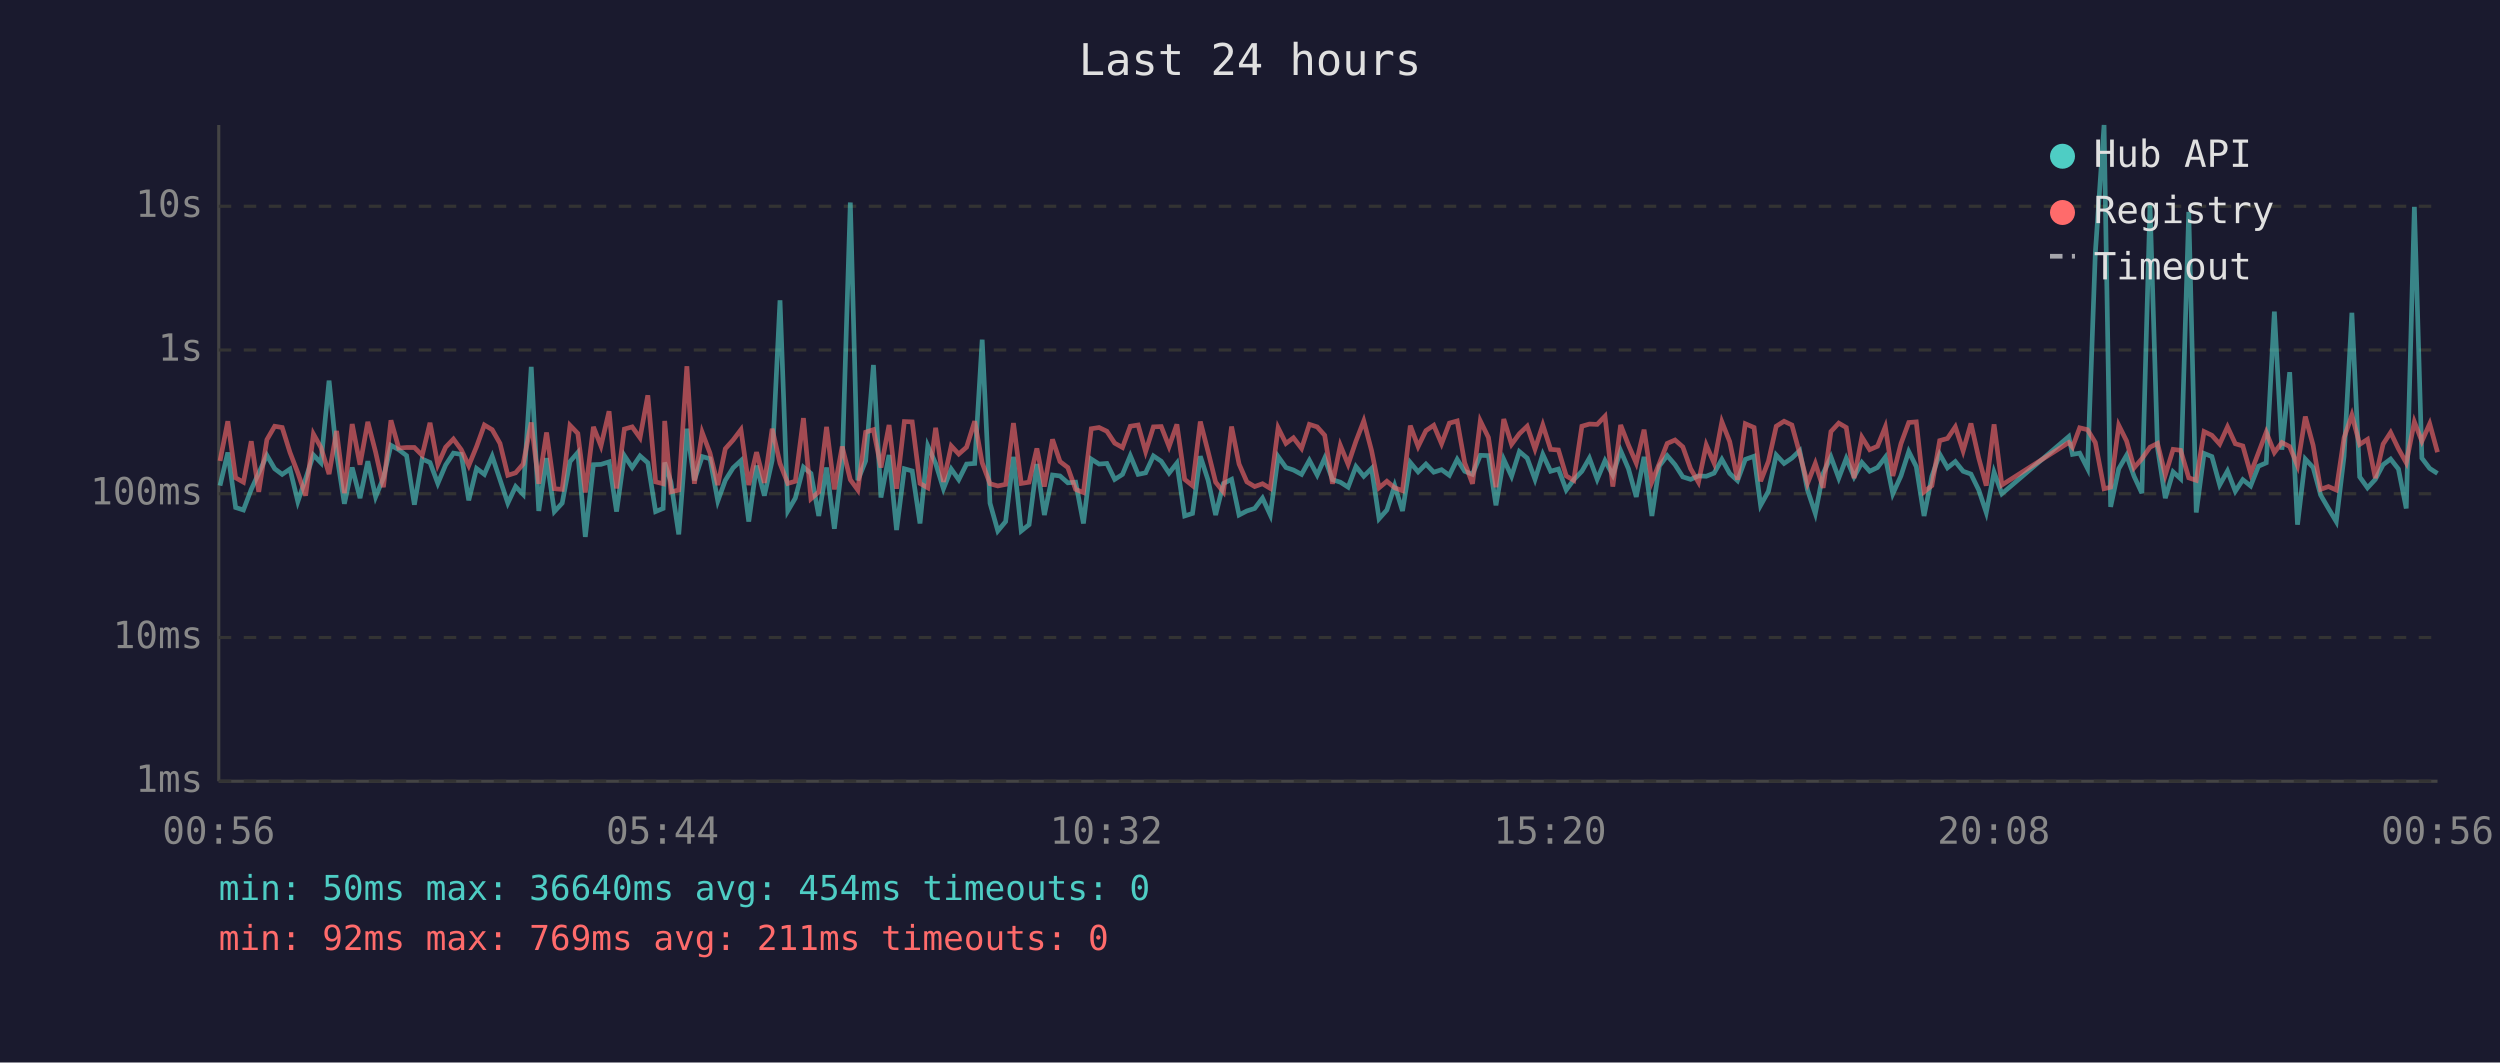
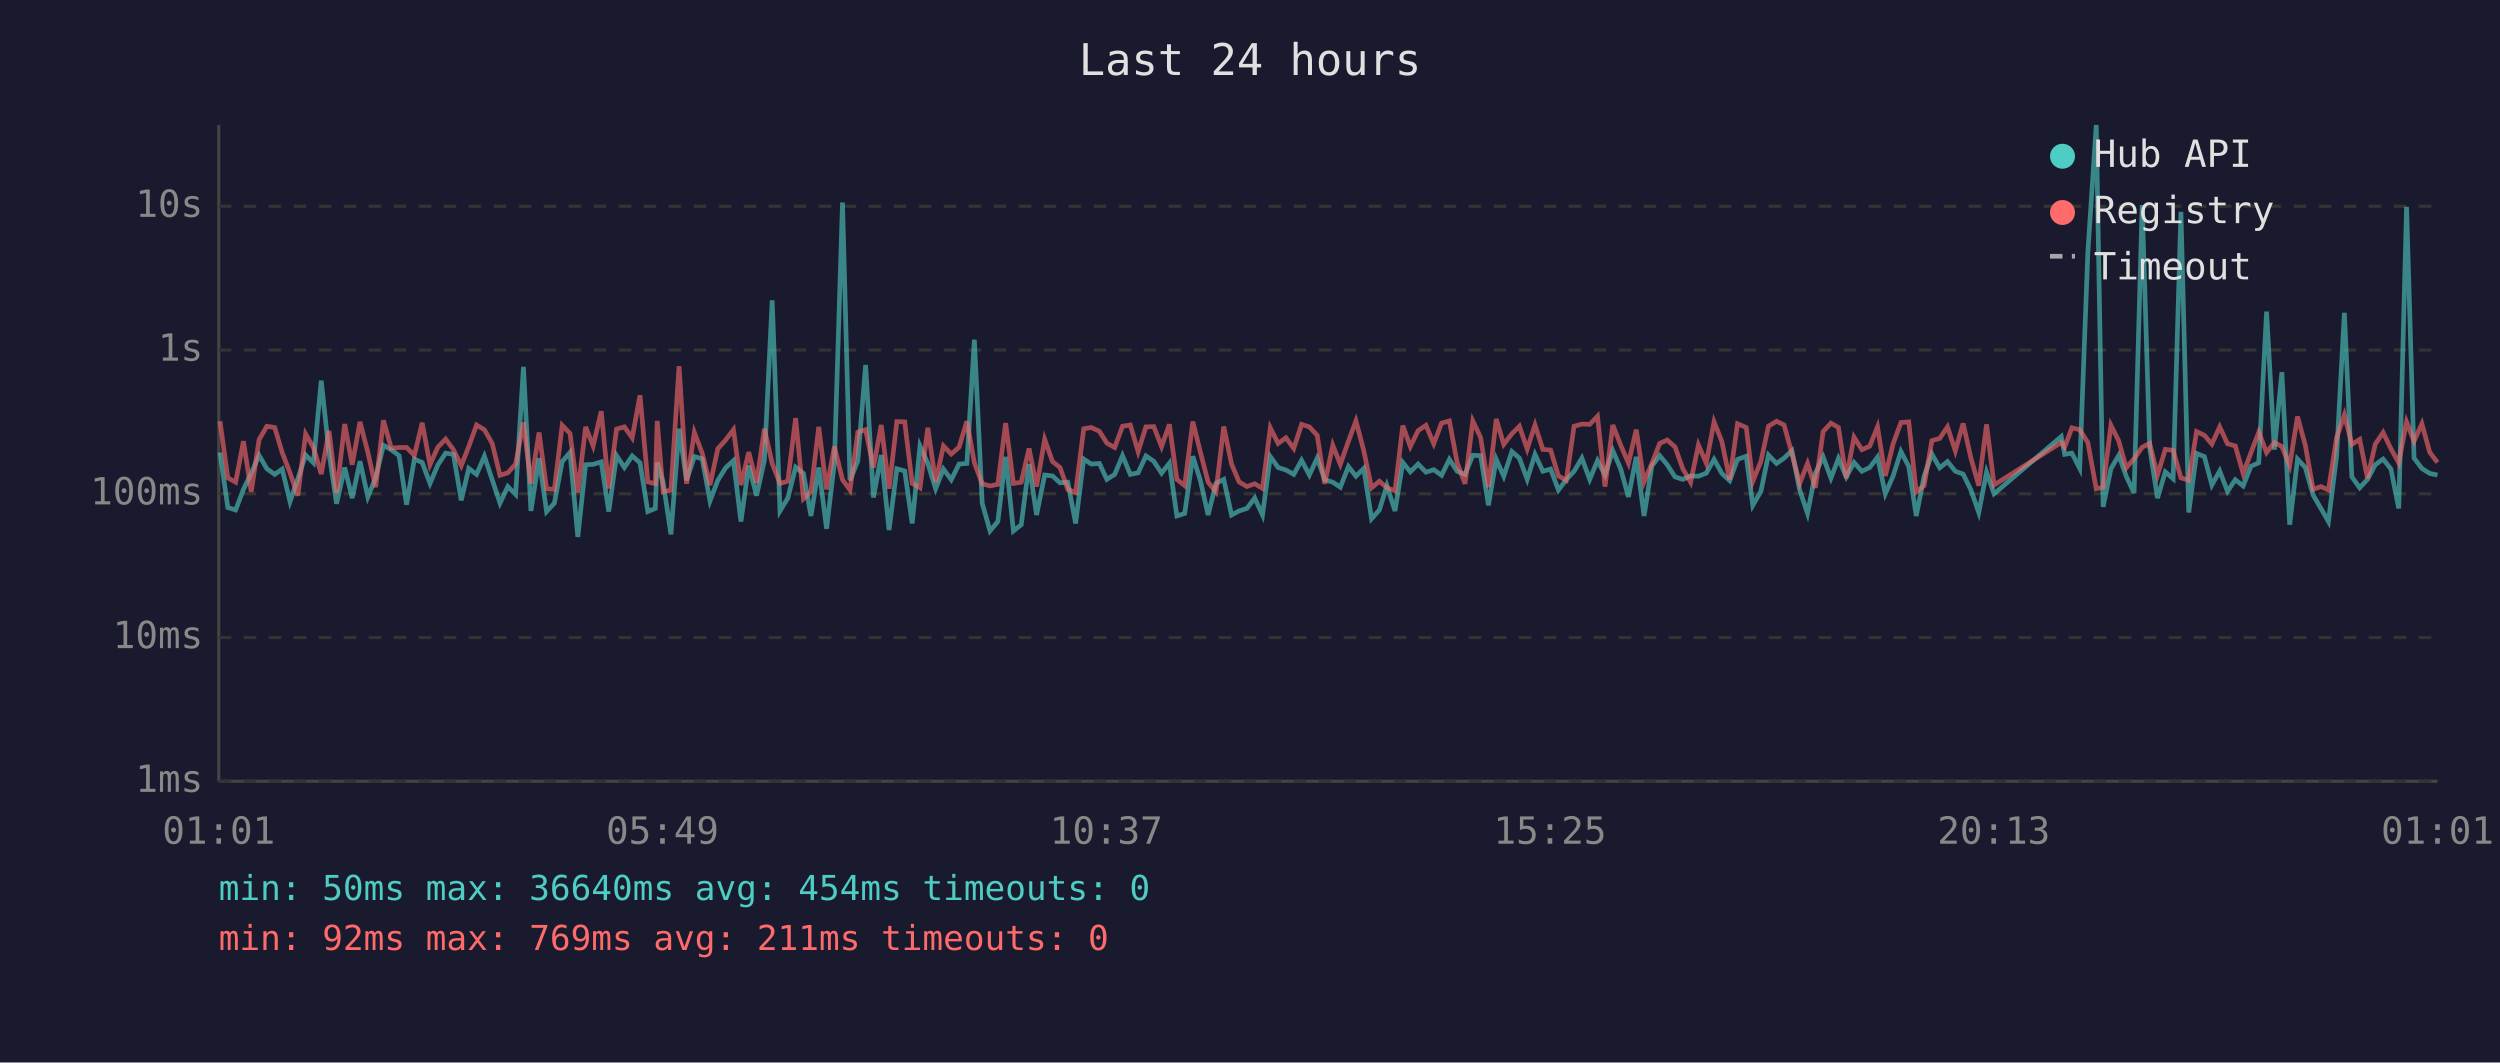
<svg xmlns="http://www.w3.org/2000/svg" viewBox="0 0 800 340" font-family="monospace" font-size="12">
  <rect width="800" height="340" fill="#1a1a2e" />
  <text x="400" y="24" fill="#e0e0e0" font-size="14" text-anchor="middle">Last 24 hours</text>
  <line x1="70" y1="40" x2="70" y2="250" stroke="#444" stroke-width="1" />
  <line x1="70" y1="250" x2="780" y2="250" stroke="#444" stroke-width="1" />
  <line x1="70" y1="250" x2="780" y2="250" stroke="#333" stroke-width="1" stroke-dasharray="4" />
  <text x="65" y="250" fill="#888" text-anchor="end" dominant-baseline="middle">1ms</text>
  <line x1="70" y1="204" x2="780" y2="204" stroke="#333" stroke-width="1" stroke-dasharray="4" />
  <text x="65" y="204" fill="#888" text-anchor="end" dominant-baseline="middle">10ms</text>
  <line x1="70" y1="158" x2="780" y2="158" stroke="#333" stroke-width="1" stroke-dasharray="4" />
  <text x="65" y="158" fill="#888" text-anchor="end" dominant-baseline="middle">100ms</text>
  <line x1="70" y1="112" x2="780" y2="112" stroke="#333" stroke-width="1" stroke-dasharray="4" />
  <text x="65" y="112" fill="#888" text-anchor="end" dominant-baseline="middle">1s</text>
  <line x1="70" y1="66" x2="780" y2="66" stroke="#333" stroke-width="1" stroke-dasharray="4" />
  <text x="65" y="66" fill="#888" text-anchor="end" dominant-baseline="middle">10s</text>
-   <text x="70" y="270" fill="#888" text-anchor="middle">00:56</text>
-   <text x="212" y="270" fill="#888" text-anchor="middle">05:44</text>
-   <text x="354" y="270" fill="#888" text-anchor="middle">10:32</text>
-   <text x="496" y="270" fill="#888" text-anchor="middle">15:20</text>
-   <text x="638" y="270" fill="#888" text-anchor="middle">20:08</text>
-   <text x="780" y="270" fill="#888" text-anchor="middle">00:56</text>
-   <polyline points="70.4,155.4 72.9,144.8 75.4,162.4 77.9,163.2 80.4,156.6 82.8,151.4 85.4,145.7 87.9,150.0 90.3,151.8 92.8,150.1 95.3,160.5 97.8,153.2 100.3,145.6 102.7,148.1 105.3,121.8 107.7,145.1 110.2,161.2 112.7,149.6 115.2,159.4 117.7,147.6 120.2,159.0 122.7,152.9 125.1,142.5 127.6,143.9 130.1,145.8 132.6,161.5 135.1,146.9 137.6,148.0 140.1,154.7 142.6,148.8 145.1,145.0 147.6,145.4 150.0,160.1 152.5,149.9 155.0,151.8 157.5,146.0 160.0,153.5 162.5,161.0 165.0,155.7 167.4,158.2 170.0,117.4 172.4,163.5 174.9,146.6 177.4,163.7 179.9,161.0 182.4,147.7 184.9,144.8 187.3,171.8 189.9,148.7 192.3,148.6 194.9,147.8 197.3,163.7 199.8,145.8 202.3,149.6 204.8,145.9 207.3,148.1 209.8,163.7 212.2,162.7 212.7,148.0 214.7,154.3 217.2,171.0 219.8,137.2 222.2,153.7 224.7,146.1 227.2,146.8 229.7,160.3 232.1,153.7 234.6,149.7 237.1,147.4 239.6,166.9 242.1,149.0 244.6,158.6 247.1,147.3 249.6,96.1 252.1,163.5 254.5,159.4 257.1,149.5 259.5,151.5 262.0,165.1 264.5,149.6 267.0,169.2 269.5,148.2 272.1,64.8 274.5,153.7 277.0,147.5 279.5,116.8 281.9,159.2 284.5,145.6 286.9,169.6 289.4,150.0 291.9,150.7 294.4,167.5 296.9,142.7 299.4,148.3 301.9,156.4 304.4,150.1 306.8,153.5 309.3,148.5 311.9,148.3 314.3,108.7 316.8,161.0 319.3,169.9 321.8,166.9 324.3,146.2 326.8,169.9 329.3,167.9 331.8,148.5 334.2,164.8 336.8,152.0 339.2,152.3 341.7,154.5 344.2,154.3 346.7,167.5 349.2,146.9 351.7,148.5 354.2,148.3 356.7,153.4 359.2,151.8 361.7,145.8 364.2,151.8 366.6,151.3 369.1,145.9 371.6,147.6 374.1,151.4 376.6,148.2 379.1,165.1 381.6,164.3 384.1,146.0 386.6,153.7 389.0,164.8 391.5,154.7 394.1,153.4 396.5,164.8 399.0,163.5 401.5,162.7 404.0,159.4 406.5,164.8 409.0,146.1 411.5,149.6 413.9,150.4 416.5,151.8 419.0,147.3 421.5,152.0 423.9,146.6 426.4,153.5 428.9,154.3 431.4,155.9 433.9,149.3 436.4,152.4 438.9,149.9 441.3,166.0 443.8,163.2 446.3,155.4 448.8,163.5 451.3,148.0 453.8,151.0 456.3,148.5 458.8,151.1 461.3,150.3 463.8,152.1 466.3,147.0 468.7,150.8 471.2,151.8 473.7,145.7 476.3,145.8 478.7,161.7 481.2,147.0 483.7,152.4 486.2,144.5 488.7,146.6 491.2,153.4 493.7,145.4 496.2,150.8 498.7,150.1 501.2,156.8 503.6,153.5 506.2,150.8 508.6,146.6 511.1,153.4 513.6,147.4 516.1,152.0 518.6,144.2 521.1,150.0 523.6,159.0 526.1,146.2 528.6,165.1 531.0,149.1 533.5,145.8 536.0,148.7 538.5,152.6 541.0,153.4 543.5,152.3 546.0,152.4 548.5,151.4 551.0,147.0 553.5,151.5 556.0,153.8 558.5,147.0 561.3,146.0 563.4,161.7 565.9,157.2 568.4,145.6 570.9,148.3 573.4,146.6 575.9,144.2 578.4,156.8 580.9,164.3 583.4,151.5 585.9,146.2 588.4,153.0 590.8,146.7 593.3,152.6 595.8,148.0 598.3,150.8 600.8,149.6 603.3,146.3 605.7,158.0 608.3,152.3 610.8,144.5 613.2,149.3 615.7,165.1 618.2,152.4 620.7,145.3 623.2,149.7 625.7,147.7 628.2,150.8 630.7,151.7 633.2,156.8 635.6,164.0 638.1,151.1 640.6,158.0 662.0,139.7 663.2,145.4 665.5,145.0 668.0,149.9 670.5,81.0 673.3,40.0 675.4,162.2 678.0,150.0 680.5,145.7 682.9,152.4 685.4,157.8 688.0,65.6 690.4,143.3 692.9,159.4 695.4,151.0 697.8,153.2 700.4,67.8 702.8,164.0 705.3,145.1 707.8,146.1 710.3,155.2 712.8,150.7 715.3,157.2 717.7,153.5 720.2,155.5 722.7,149.2 725.2,148.1 727.8,99.7 730.2,143.9 732.7,119.1 735.2,167.9 737.7,146.9 740.2,149.6 742.6,158.4 745.1,162.7 747.6,166.9 750.1,146.0 752.6,100.1 755.1,152.6 757.6,156.1 760.1,153.4 762.6,148.7 765.0,146.9 767.5,150.1 770.0,162.7 772.6,66.2 775.0,146.6 777.5,149.9 780.0,151.5" fill="none" stroke="#4ecdc4" stroke-width="1.5" opacity="0.6" />
-   <polyline points="70.4,147.5 72.9,134.8 75.4,152.9 77.9,154.3 80.4,141.2 82.8,157.4 85.4,140.7 87.9,136.4 90.3,136.8 92.8,144.8 95.3,151.3 97.8,158.6 100.3,138.9 102.7,143.2 105.3,151.7 107.7,137.9 110.2,157.8 112.7,135.7 115.2,148.7 117.7,135.0 120.2,144.7 122.7,155.9 125.1,134.5 127.6,143.4 130.1,143.2 132.6,143.2 135.1,145.7 137.6,135.3 140.1,148.7 142.6,143.1 145.1,140.5 147.6,143.9 150.0,149.0 152.5,142.9 155.0,136.0 157.5,137.5 160.0,141.9 162.5,152.1 165.0,151.3 167.4,148.5 170.0,135.2 172.4,154.8 174.9,138.4 177.4,156.4 179.9,156.6 182.4,136.1 184.9,138.7 187.3,157.6 189.9,136.6 192.3,142.7 194.9,131.6 197.3,156.3 199.8,137.3 202.3,136.6 204.8,140.1 207.3,126.5 209.8,154.2 212.2,154.8 212.7,134.7 214.7,157.4 217.2,156.8 219.8,117.2 222.2,154.8 224.7,138.4 227.2,145.0 229.7,155.2 232.1,143.6 234.6,140.8 237.1,137.5 239.6,155.2 242.1,144.7 244.6,154.5 247.1,137.2 249.6,148.3 252.1,154.7 254.5,154.0 257.1,133.8 259.5,159.6 262.0,157.4 264.5,136.6 267.0,156.6 269.5,142.9 272.1,153.5 274.5,156.8 277.0,138.3 279.5,137.5 281.9,149.6 284.5,136.0 286.9,156.4 289.4,134.9 291.9,135.0 294.4,154.7 296.9,156.1 299.4,136.9 301.9,154.2 304.4,142.7 306.8,145.3 309.3,143.1 311.9,134.8 314.3,148.1 316.8,154.8 319.3,155.5 321.8,155.0 324.3,135.4 326.8,154.7 329.3,154.3 331.8,143.5 334.2,155.7 336.8,140.6 339.2,147.7 341.7,149.6 344.2,156.6 346.7,157.6 349.2,137.2 351.7,136.8 354.2,138.0 356.7,141.8 359.2,143.2 361.7,136.4 364.2,136.0 366.6,144.5 369.1,136.6 371.6,136.5 374.1,142.9 376.6,135.8 379.1,153.4 381.6,155.4 384.1,134.9 386.6,144.6 389.0,154.3 391.5,157.4 394.1,136.5 396.5,148.5 399.0,154.2 401.5,155.7 404.0,154.8 406.5,156.3 409.0,136.9 411.5,141.9 413.9,140.1 416.5,143.5 419.0,135.8 421.5,136.6 423.9,139.3 426.4,154.8 428.9,142.5 431.4,148.6 433.9,141.2 436.4,134.7 438.9,144.2 441.3,156.1 443.8,154.0 446.3,156.1 448.8,157.0 451.3,136.2 453.8,142.9 456.3,137.8 458.8,136.1 461.3,142.0 463.8,135.4 466.3,134.7 468.7,148.1 471.2,154.8 473.7,134.7 476.3,140.0 478.7,155.9 481.2,134.1 483.7,142.2 486.2,138.8 488.7,136.4 491.2,143.7 493.7,136.0 496.2,143.8 498.7,144.0 501.2,152.3 503.6,153.7 506.2,136.4 508.6,135.7 511.1,135.8 513.6,133.2 516.1,155.7 518.6,136.0 521.1,142.4 523.6,148.2 526.1,137.5 528.6,154.2 531.0,148.3 533.5,141.9 536.0,140.8 538.5,143.0 541.0,150.0 543.5,154.3 546.0,142.4 548.5,148.2 551.0,135.0 553.5,141.3 556.0,153.5 558.5,135.6 561.3,136.8 563.4,154.0 565.9,147.6 568.4,136.4 570.9,134.8 573.4,136.0 575.9,145.1 578.4,154.7 580.9,148.3 583.4,156.1 585.9,138.1 588.4,135.4 590.8,136.8 593.3,153.0 595.8,139.9 598.3,143.9 600.8,142.8 603.3,136.6 605.7,152.3 608.3,142.0 610.8,135.2 613.2,135.0 615.7,157.4 618.2,155.4 620.7,141.0 623.2,140.3 625.7,136.6 628.2,144.3 630.7,135.5 633.2,146.6 635.6,155.4 638.1,135.8 640.6,155.2 662.0,141.6 663.2,143.1 665.5,136.9 668.0,137.5 670.5,141.6 673.3,156.4 675.4,155.9 678.0,136.1 680.5,141.1 682.9,149.7 685.4,146.8 688.0,143.1 690.4,141.9 692.9,152.0 695.4,143.8 697.8,144.1 700.4,152.9 702.8,153.7 705.3,138.1 707.8,139.3 710.3,142.1 712.8,136.6 715.3,142.0 717.7,142.7 720.2,151.5 722.7,144.9 725.2,138.3 727.8,144.8 730.2,141.6 732.7,142.9 735.2,149.0 737.7,133.3 740.2,142.5 742.6,156.6 745.1,155.7 747.6,156.8 750.1,140.1 752.6,132.8 755.1,142.2 757.6,140.6 760.1,153.0 762.6,142.1 765.0,138.4 767.5,143.6 770.0,148.1 772.6,135.0 775.0,141.2 777.5,135.6 780.0,144.7" fill="none" stroke="#ff6b6b" stroke-width="1.5" opacity="0.6" />
+   <text x="70" y="270" fill="#888" text-anchor="middle">01:01</text>
+   <text x="212" y="270" fill="#888" text-anchor="middle">05:49</text>
+   <text x="354" y="270" fill="#888" text-anchor="middle">10:37</text>
+   <text x="496" y="270" fill="#888" text-anchor="middle">15:25</text>
+   <text x="638" y="270" fill="#888" text-anchor="middle">20:13</text>
+   <text x="780" y="270" fill="#888" text-anchor="middle">01:01</text>
+   <polyline points="70.4,144.8 72.9,162.4 75.4,163.2 77.9,156.6 80.4,151.4 82.9,145.7 85.4,150.0 87.9,151.8 90.3,150.1 92.8,160.5 95.3,153.2 97.8,145.6 100.3,148.1 102.8,121.8 105.3,145.1 107.7,161.2 110.3,149.6 112.7,159.4 115.2,147.6 117.7,159.0 120.2,152.9 122.7,142.5 125.2,143.9 127.7,145.8 130.1,161.5 132.6,146.9 135.1,148.0 137.6,154.7 140.1,148.8 142.6,145.0 145.1,145.4 147.6,160.1 150.0,149.9 152.5,151.8 155.0,146.0 157.5,153.5 160.0,161.0 162.5,155.7 165.0,158.2 167.5,117.4 169.9,163.5 172.5,146.6 174.9,163.7 177.4,161.0 179.9,147.7 182.4,144.8 184.9,171.8 187.4,148.7 189.8,148.6 192.4,147.8 194.8,163.7 197.3,145.8 199.8,149.6 202.3,145.9 204.8,148.1 207.3,163.7 209.7,162.7 210.3,148.0 212.2,154.3 214.7,171.0 217.3,137.2 219.7,153.7 222.2,146.1 224.7,146.8 227.2,160.3 229.7,153.7 232.2,149.7 234.7,147.4 237.1,166.9 239.6,149.0 242.1,158.6 244.6,147.3 247.1,96.1 249.6,163.5 252.1,159.4 254.6,149.5 257.1,151.5 259.5,165.1 262.0,149.6 264.5,169.2 267.0,148.2 269.6,64.8 272.0,153.7 274.5,147.5 277.0,116.8 279.5,159.2 282.0,145.6 284.5,169.6 287.0,150.0 289.5,150.7 291.9,167.5 294.4,142.7 296.9,148.3 299.4,156.4 301.9,150.1 304.4,153.5 306.9,148.5 309.4,148.3 311.8,108.7 314.3,161.0 316.8,169.9 319.3,166.9 321.8,146.2 324.3,169.9 326.8,167.9 329.3,148.5 331.7,164.8 334.3,152.0 336.8,152.3 339.2,154.5 341.7,154.3 344.2,167.5 346.8,146.9 349.2,148.5 351.8,148.3 354.2,153.4 356.7,151.8 359.2,145.8 361.7,151.8 364.2,151.3 366.7,145.9 369.2,147.6 371.7,151.4 374.2,148.2 376.6,165.1 379.1,164.3 381.7,146.0 384.1,153.7 386.6,164.8 389.1,154.7 391.6,153.4 394.1,164.8 396.5,163.5 399.0,162.7 401.5,159.4 404.0,164.8 406.5,146.1 409.0,149.6 411.5,150.4 414.0,151.8 416.5,147.3 419.0,152.0 421.5,146.6 423.9,153.5 426.5,154.3 428.9,155.9 431.5,149.3 433.9,152.4 436.4,149.9 438.9,166.0 441.4,163.2 443.8,155.4 446.4,163.5 448.9,148.0 451.3,151.0 453.8,148.5 456.3,151.1 458.8,150.3 461.3,152.1 463.8,147.0 466.3,150.8 468.8,151.8 471.3,145.7 473.8,145.8 476.3,161.7 478.8,147.0 481.2,152.4 483.8,144.5 486.2,146.6 488.7,153.4 491.2,145.4 493.7,150.8 496.2,150.1 498.7,156.8 501.2,153.5 503.7,150.8 506.2,146.6 508.7,153.4 511.2,147.4 513.6,152.0 516.1,144.2 518.6,150.0 521.1,159.0 523.6,146.2 526.1,165.1 528.6,149.1 531.1,145.8 533.5,148.7 536.0,152.6 538.5,153.4 541.0,152.3 543.5,152.4 546.0,151.4 548.5,147.0 551.0,151.5 553.5,153.8 556.0,147.0 558.8,146.0 560.9,161.7 563.5,157.2 565.9,145.6 568.5,148.3 570.9,146.6 573.4,144.2 575.9,156.8 578.4,164.3 580.9,151.5 583.4,146.2 585.9,153.0 588.3,146.7 590.8,152.6 593.3,148.0 595.8,150.8 598.3,149.6 600.8,146.3 603.3,158.0 605.8,152.3 608.3,144.5 610.8,149.3 613.2,165.1 615.7,152.4 618.2,145.3 620.7,149.7 623.2,147.7 625.7,150.8 628.2,151.7 630.7,156.8 633.2,164.0 635.7,151.1 638.1,158.0 659.6,139.7 660.7,145.4 663.0,145.0 665.5,149.9 668.1,81.0 670.8,40.0 673.0,162.2 675.5,150.0 678.0,145.7 680.4,152.4 682.9,157.8 685.5,65.6 687.9,143.3 690.4,159.4 692.9,151.0 695.4,153.2 697.9,67.8 700.4,164.0 702.9,145.1 705.4,146.1 707.8,155.2 710.3,150.7 712.8,157.2 715.3,153.5 717.8,155.5 720.3,149.2 722.8,148.1 725.3,99.7 727.8,143.9 730.2,119.1 732.7,167.9 735.2,146.9 737.7,149.6 740.2,158.4 742.7,162.7 745.1,166.9 747.7,146.0 750.2,100.1 752.6,152.6 755.1,156.1 757.6,153.4 760.1,148.7 762.6,146.9 765.1,150.1 767.6,162.7 770.1,66.2 772.5,146.6 775.0,149.9 777.5,151.5 780.0,152.0" fill="none" stroke="#4ecdc4" stroke-width="1.5" opacity="0.6" />
+   <polyline points="70.4,134.8 72.9,152.9 75.4,154.3 77.9,141.2 80.4,157.4 82.9,140.7 85.4,136.4 87.9,136.8 90.3,144.8 92.8,151.3 95.3,158.6 97.8,138.9 100.3,143.2 102.8,151.7 105.3,137.9 107.7,157.8 110.3,135.7 112.7,148.7 115.2,135.0 117.7,144.7 120.2,155.9 122.7,134.5 125.2,143.4 127.7,143.2 130.1,143.2 132.6,145.7 135.1,135.3 137.6,148.7 140.1,143.1 142.6,140.5 145.1,143.9 147.6,149.0 150.0,142.9 152.5,136.0 155.0,137.5 157.5,141.9 160.0,152.1 162.5,151.3 165.0,148.5 167.5,135.2 169.9,154.8 172.5,138.4 174.9,156.4 177.4,156.6 179.9,136.1 182.4,138.7 184.9,157.6 187.4,136.6 189.8,142.7 192.4,131.6 194.8,156.3 197.3,137.3 199.8,136.6 202.3,140.1 204.8,126.5 207.3,154.2 209.7,154.8 210.3,134.7 212.2,157.4 214.7,156.8 217.3,117.2 219.7,154.8 222.2,138.4 224.7,145.0 227.2,155.2 229.7,143.6 232.2,140.8 234.7,137.5 237.1,155.2 239.6,144.7 242.1,154.5 244.6,137.2 247.1,148.3 249.6,154.7 252.1,154.0 254.6,133.8 257.1,159.6 259.5,157.4 262.0,136.6 264.5,156.6 267.0,142.9 269.6,153.5 272.0,156.8 274.5,138.3 277.0,137.5 279.5,149.6 282.0,136.0 284.5,156.4 287.0,134.9 289.5,135.0 291.9,154.7 294.4,156.1 296.9,136.9 299.4,154.2 301.9,142.7 304.4,145.3 306.9,143.1 309.4,134.8 311.8,148.1 314.3,154.8 316.8,155.5 319.3,155.0 321.8,135.4 324.3,154.7 326.8,154.3 329.3,143.5 331.7,155.7 334.3,140.6 336.8,147.7 339.2,149.6 341.7,156.6 344.2,157.6 346.8,137.2 349.2,136.8 351.8,138.0 354.2,141.8 356.7,143.2 359.2,136.4 361.7,136.0 364.2,144.5 366.7,136.6 369.2,136.5 371.7,142.9 374.2,135.8 376.6,153.4 379.1,155.4 381.7,134.9 384.1,144.6 386.6,154.3 389.1,157.4 391.6,136.5 394.1,148.5 396.5,154.2 399.0,155.7 401.5,154.8 404.0,156.3 406.5,136.9 409.0,141.9 411.5,140.1 414.0,143.5 416.5,135.8 419.0,136.6 421.5,139.3 423.9,154.8 426.5,142.5 428.9,148.6 431.5,141.2 433.9,134.7 436.4,144.2 438.9,156.1 441.4,154.0 443.8,156.1 446.4,157.0 448.9,136.2 451.3,142.9 453.8,137.8 456.3,136.1 458.8,142.0 461.3,135.4 463.8,134.7 466.3,148.1 468.8,154.8 471.3,134.7 473.8,140.0 476.3,155.9 478.8,134.1 481.2,142.2 483.8,138.8 486.2,136.4 488.7,143.7 491.2,136.0 493.7,143.8 496.2,144.0 498.7,152.3 501.2,153.7 503.7,136.4 506.2,135.7 508.7,135.8 511.2,133.2 513.6,155.7 516.1,136.0 518.6,142.4 521.1,148.2 523.6,137.5 526.1,154.2 528.6,148.3 531.1,141.9 533.5,140.8 536.0,143.0 538.5,150.0 541.0,154.3 543.5,142.4 546.0,148.2 548.5,135.0 551.0,141.3 553.5,153.5 556.0,135.6 558.8,136.8 560.9,154.0 563.5,147.6 565.9,136.4 568.5,134.8 570.9,136.0 573.4,145.1 575.9,154.7 578.4,148.3 580.9,156.1 583.4,138.1 585.9,135.4 588.3,136.8 590.8,153.0 593.3,139.9 595.8,143.9 598.3,142.8 600.8,136.6 603.3,152.3 605.8,142.0 608.3,135.2 610.8,135.0 613.2,157.4 615.7,155.4 618.2,141.0 620.7,140.3 623.2,136.6 625.7,144.3 628.2,135.5 630.7,146.6 633.2,155.4 635.7,135.8 638.1,155.2 659.6,141.6 660.7,143.1 663.0,136.9 665.5,137.5 668.1,141.6 670.8,156.4 673.0,155.9 675.5,136.1 678.0,141.1 680.4,149.7 682.9,146.8 685.5,143.1 687.9,141.9 690.4,152.0 692.9,143.8 695.4,144.1 697.9,152.9 700.4,153.7 702.9,138.1 705.4,139.3 707.8,142.1 710.3,136.6 712.8,142.0 715.3,142.7 717.8,151.5 720.3,144.9 722.8,138.3 725.3,144.8 727.8,141.6 730.2,142.9 732.7,149.0 735.2,133.3 737.7,142.5 740.2,156.6 742.7,155.7 745.1,156.8 747.7,140.1 750.2,132.8 752.6,142.2 755.1,140.6 757.6,153.0 760.1,142.1 762.6,138.4 765.1,143.6 767.6,148.1 770.1,135.0 772.5,141.2 775.0,135.6 777.5,144.7 780.0,148.0" fill="none" stroke="#ff6b6b" stroke-width="1.5" opacity="0.6" />
  <circle cx="660" cy="50" r="4" fill="#4ecdc4" />
  <text x="670" y="50" fill="#e0e0e0" dominant-baseline="middle">Hub API</text>
  <circle cx="660" cy="68" r="4" fill="#ff6b6b" />
  <text x="670" y="68" fill="#e0e0e0" dominant-baseline="middle">Registry</text>
  <line x1="656" y1="82" x2="664" y2="82" stroke="#e0e0e0" stroke-width="1.5" stroke-dasharray="4,3" opacity="0.7" />
  <text x="670" y="86" fill="#e0e0e0" dominant-baseline="middle">Timeout</text>
  <text x="70" y="288" fill="#4ecdc4" font-size="11">min: 50ms  max: 36640ms  avg: 454ms  timeouts: 0</text>
  <text x="70" y="304" fill="#ff6b6b" font-size="11">min: 92ms  max: 769ms  avg: 211ms  timeouts: 0</text>
</svg>
